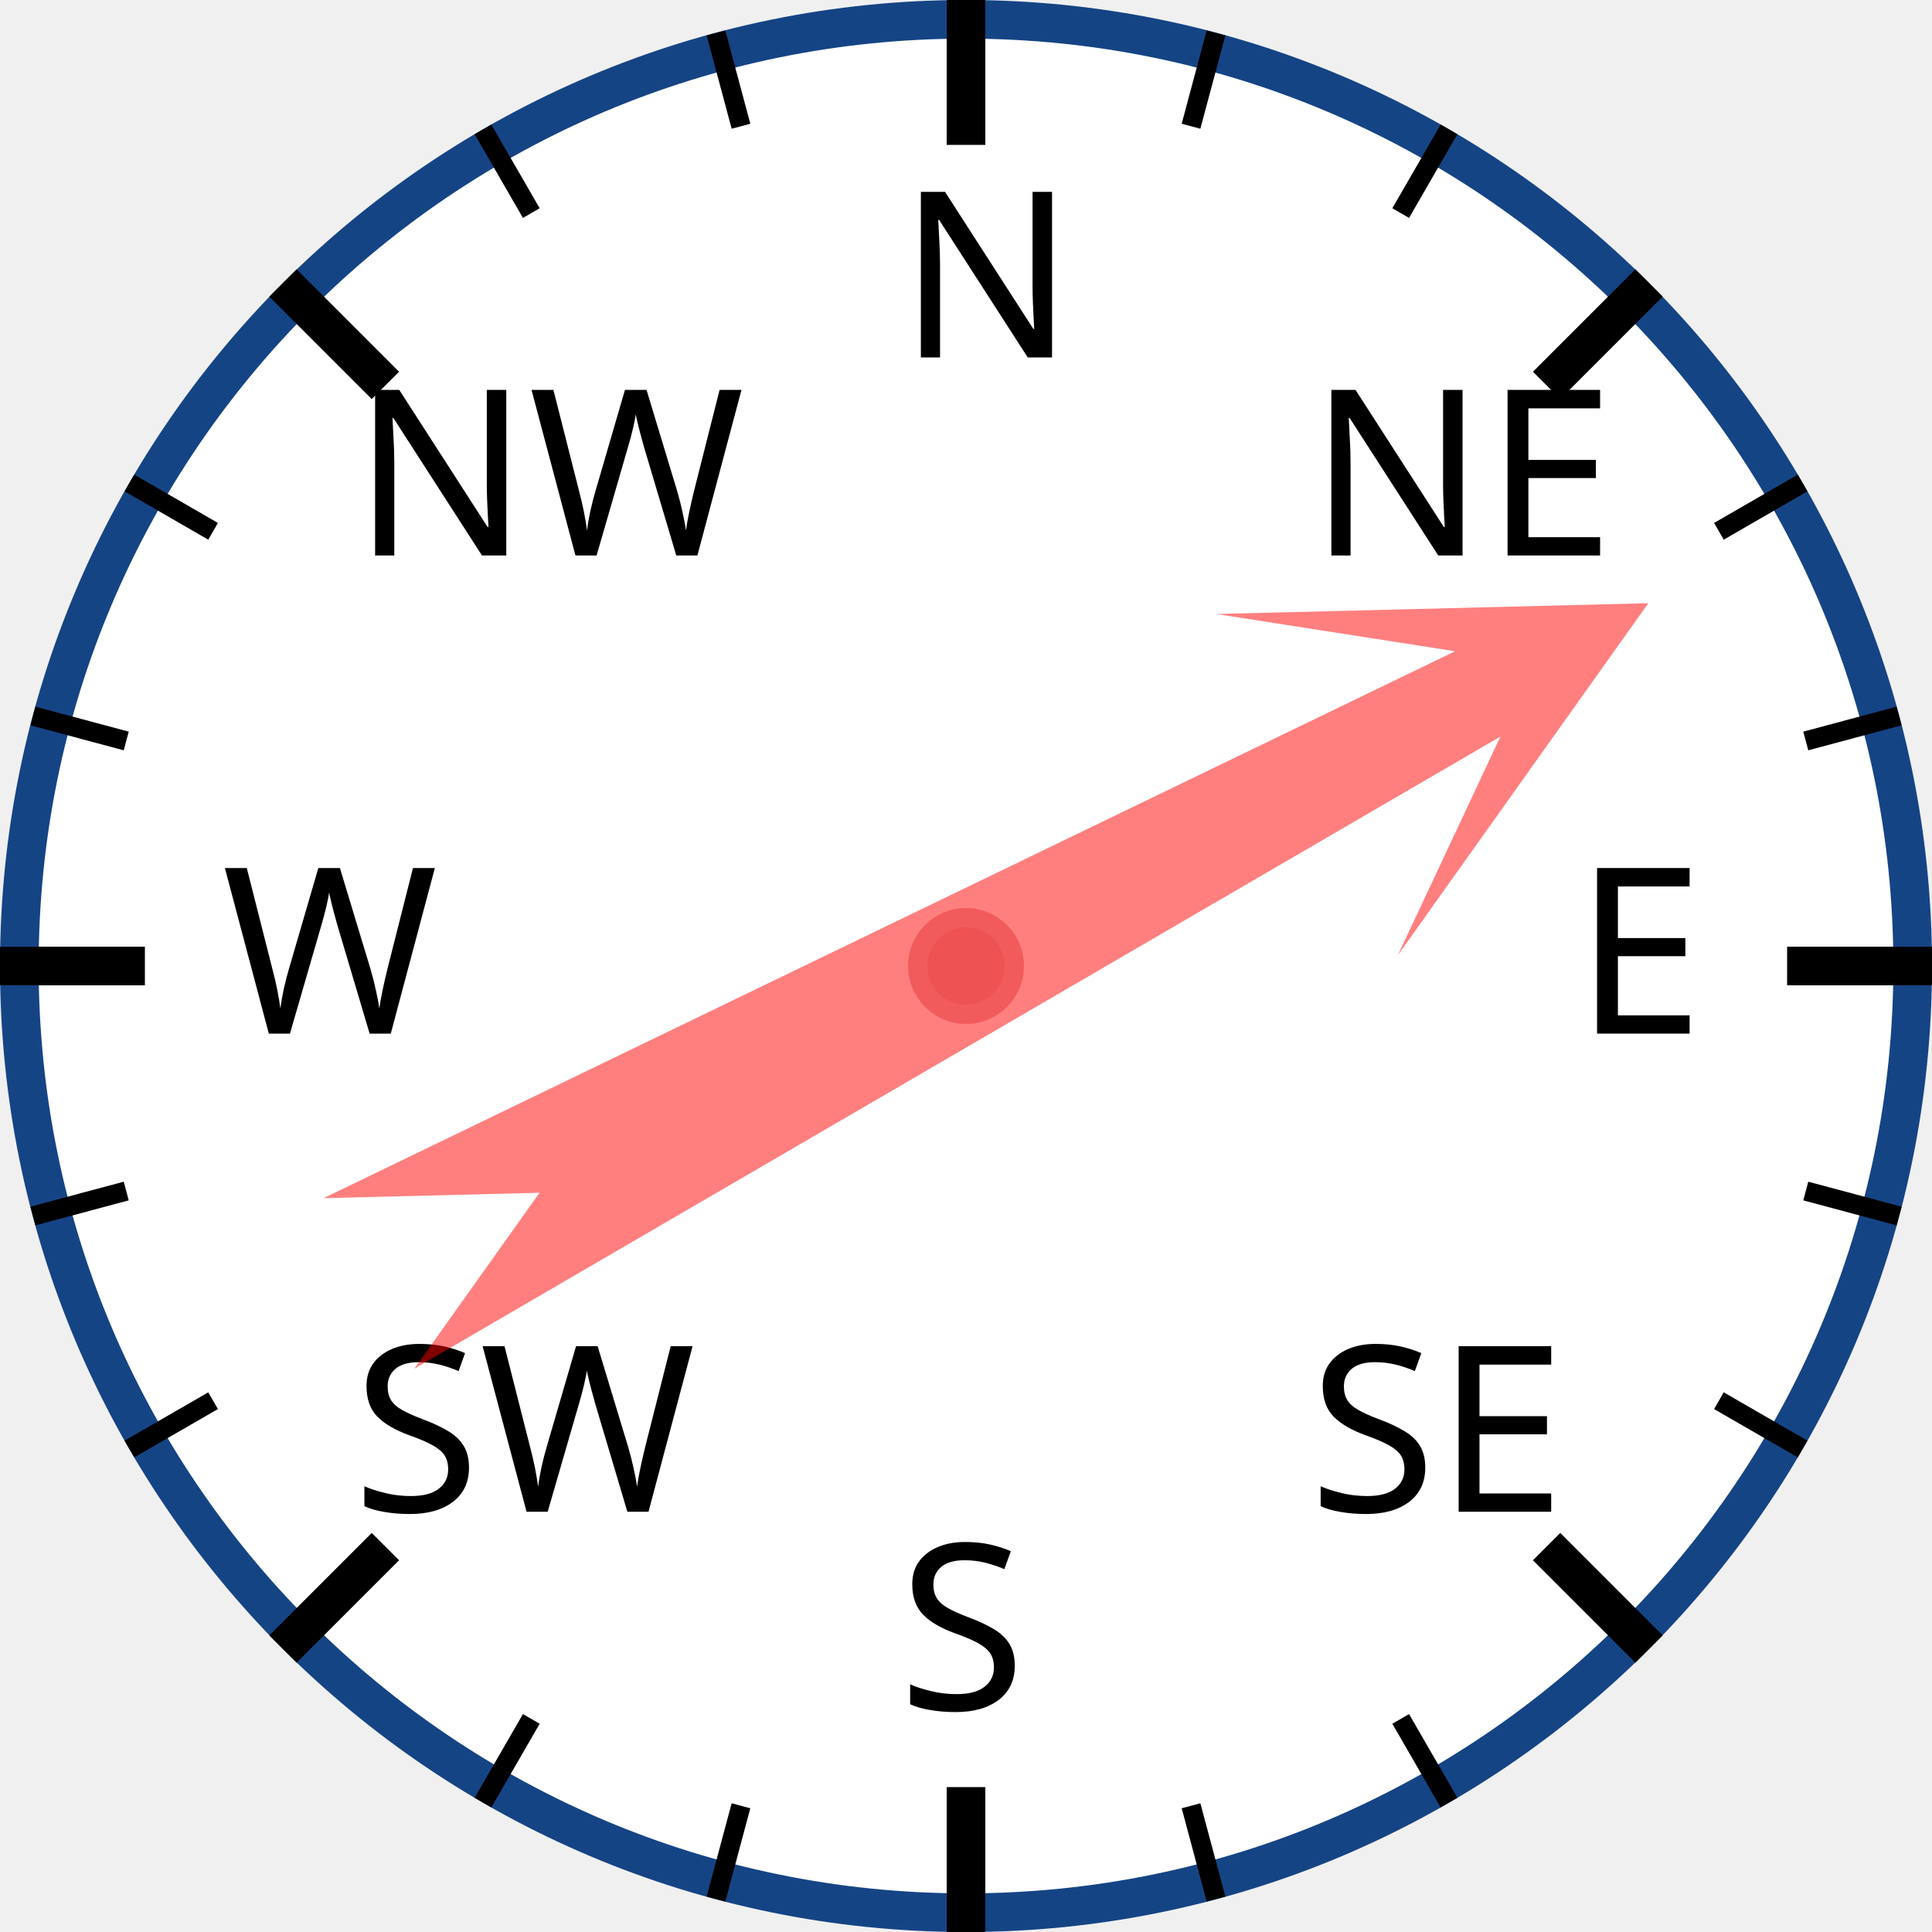
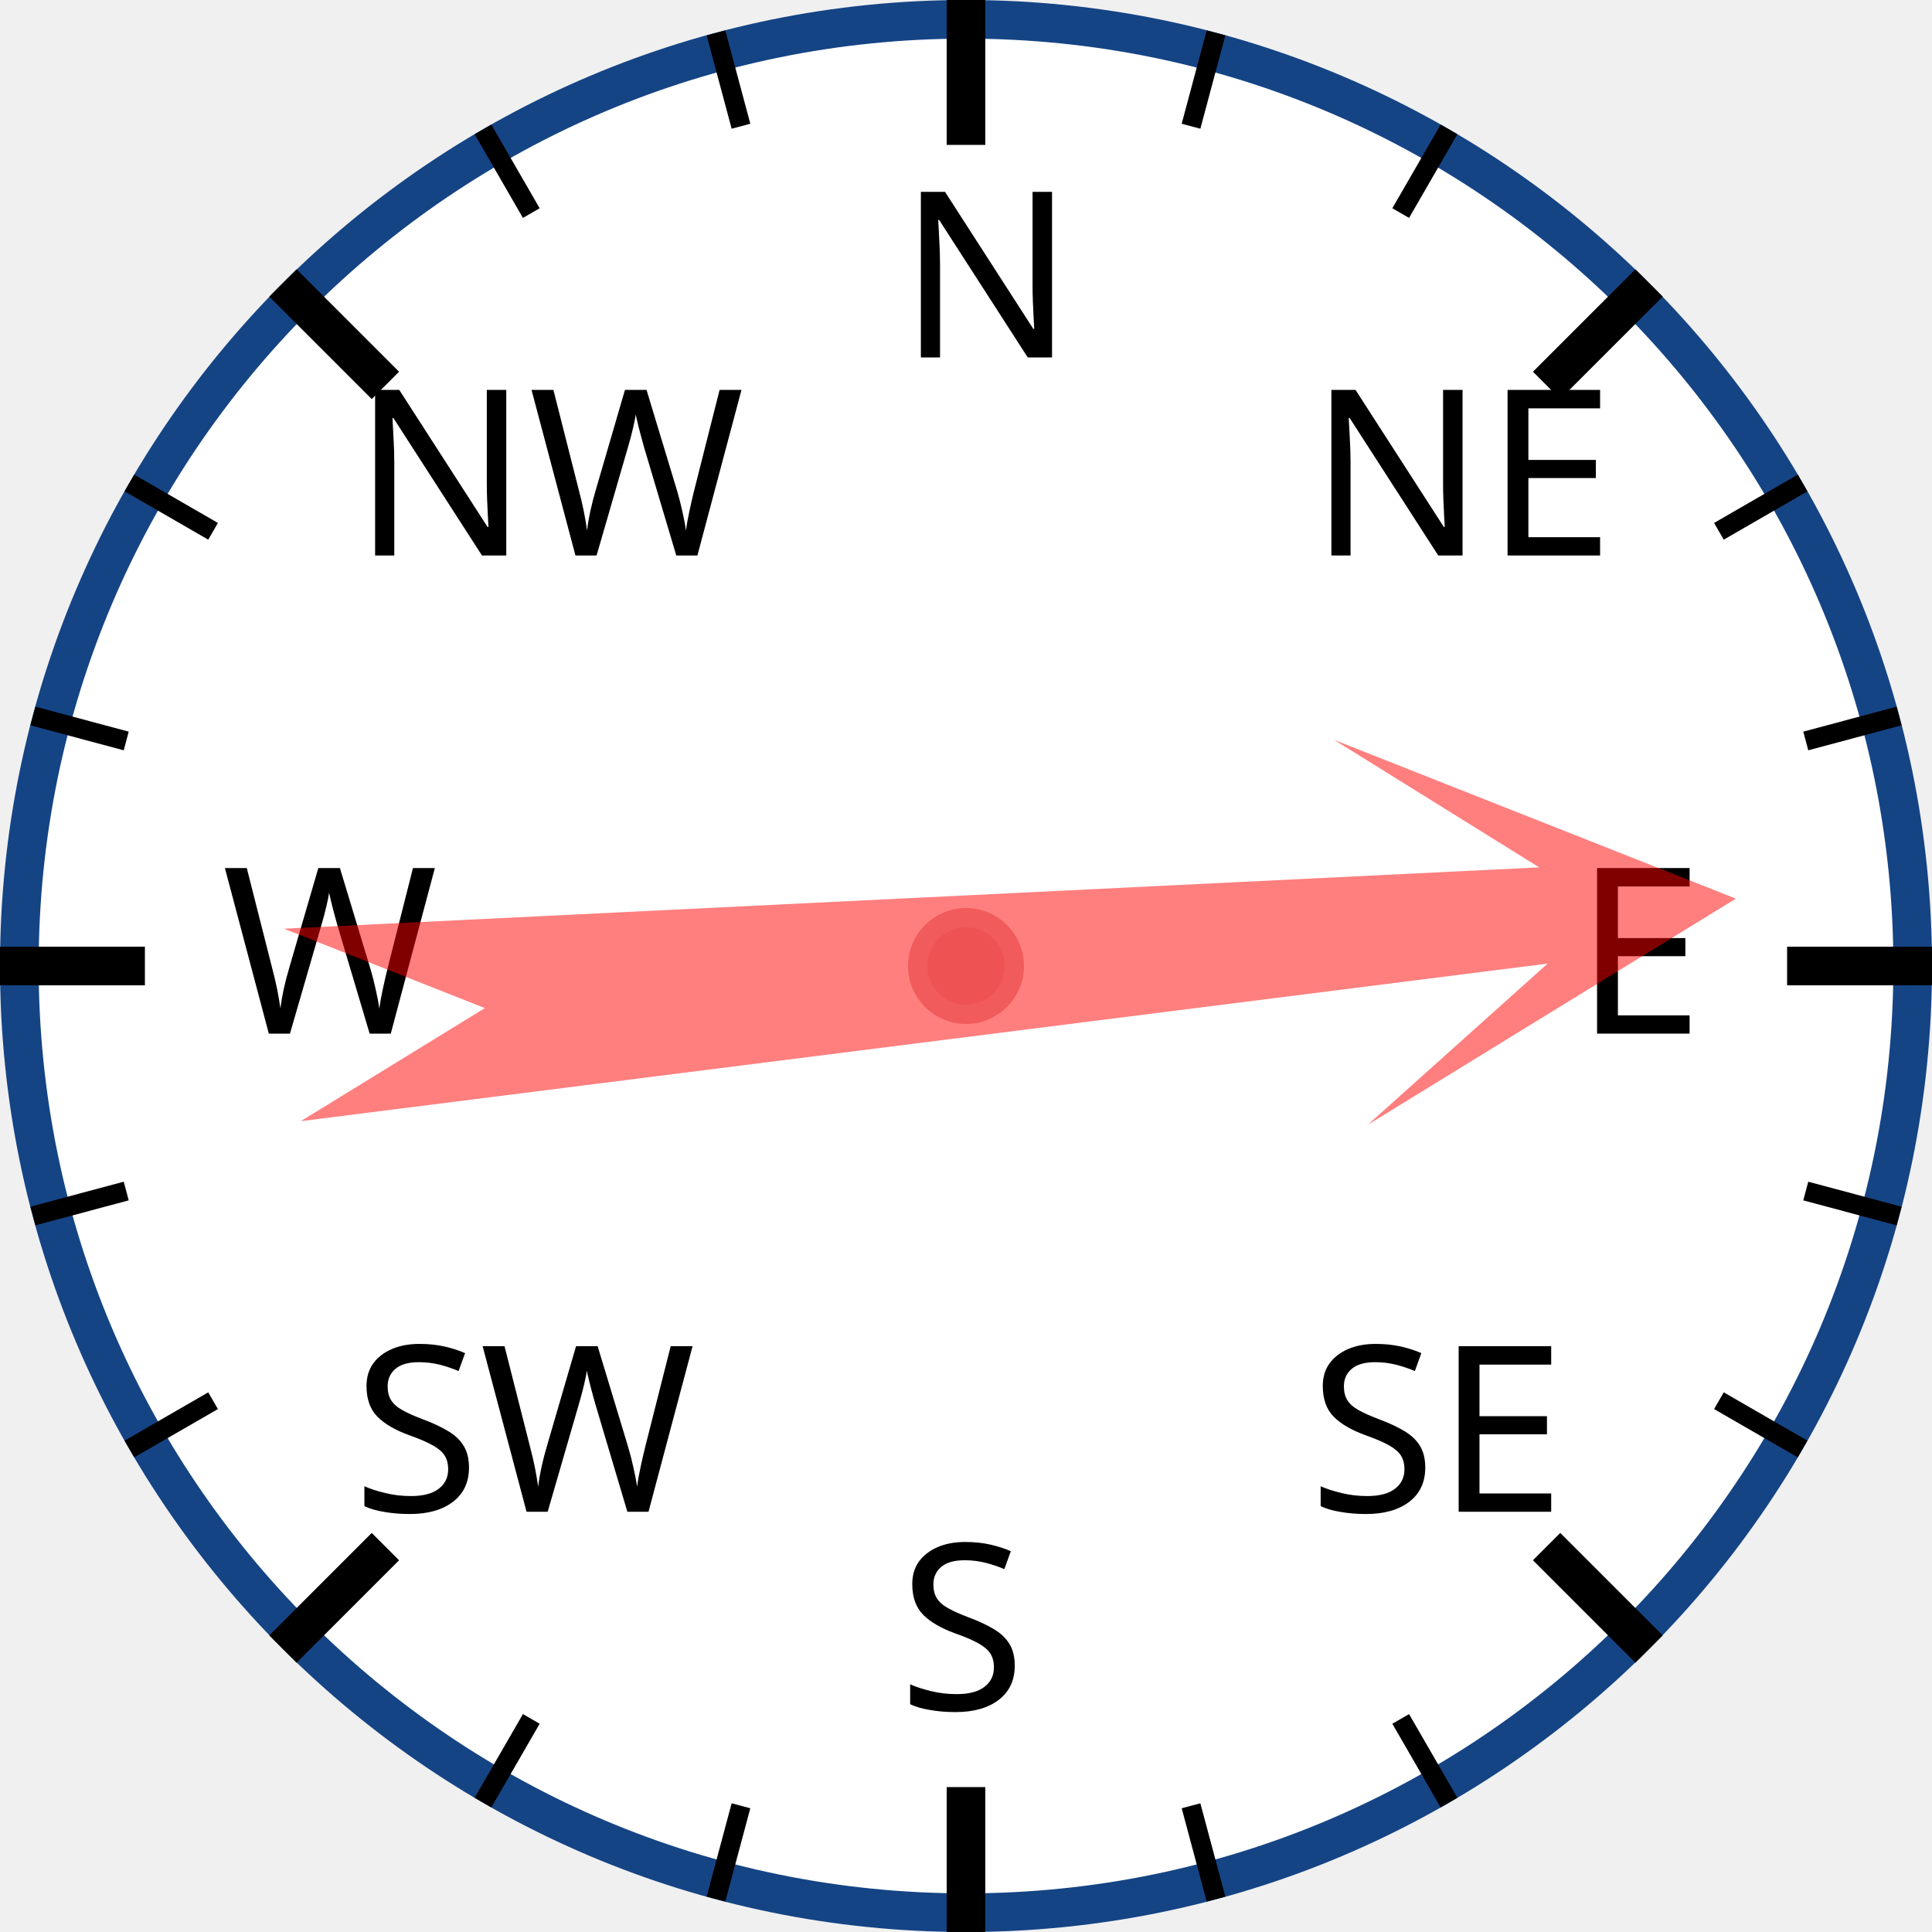
<svg xmlns="http://www.w3.org/2000/svg" width="120px" height="120px" viewBox="0 0 200 200">
  <circle cx="100" cy="100" r="98" style="fill: white; stroke: #154485; stroke-width: 4;" />
  <text x="93.0" y="37.0" style="font-family: sans-serif; font-size: 18pt;">N</text>
  <line x1="100.0" y1="0.0" x2="100.0" y2="15.0" style="stroke: black; stroke-width: 4;" />
  <line x1="74.118" y1="3.407" x2="76.706" y2="13.067" style="stroke: black; stroke-width: 2;" />
  <line x1="50" y1="13.397" x2="55" y2="22.058" style="stroke: black; stroke-width: 2;" />
  <text x="36.503" y="57.503" style="font-family: sans-serif; font-size: 18pt;">NW</text>
  <line x1="29.289" y1="29.289" x2="39.896" y2="39.896" style="stroke: black; stroke-width: 4;" />
  <line x1="13.397" y1="50" x2="22.058" y2="55" style="stroke: black; stroke-width: 2;" />
  <line x1="3.407" y1="74.118" x2="13.067" y2="76.706" style="stroke: black; stroke-width: 2;" />
  <text x="23.0" y="107.0" style="font-family: sans-serif; font-size: 18pt;">W</text>
  <line x1="0.0" y1="100.0" x2="15.0" y2="100.0" style="stroke: black; stroke-width: 4;" />
  <line x1="3.407" y1="125.882" x2="13.067" y2="123.294" style="stroke: black; stroke-width: 2;" />
  <line x1="13.397" y1="150" x2="22.058" y2="145" style="stroke: black; stroke-width: 2;" />
  <text x="36.503" y="156.497" style="font-family: sans-serif; font-size: 18pt;">SW</text>
  <line x1="29.289" y1="170.711" x2="39.896" y2="160.104" style="stroke: black; stroke-width: 4;" />
  <line x1="50" y1="186.603" x2="55" y2="177.942" style="stroke: black; stroke-width: 2;" />
  <line x1="74.118" y1="196.593" x2="76.706" y2="186.933" style="stroke: black; stroke-width: 2;" />
  <text x="93" y="177.0" style="font-family: sans-serif; font-size: 18pt;">S</text>
  <line x1="100" y1="200.0" x2="100" y2="185.0" style="stroke: black; stroke-width: 4;" />
  <line x1="125.882" y1="196.593" x2="123.294" y2="186.933" style="stroke: black; stroke-width: 2;" />
  <line x1="150.0" y1="186.603" x2="145.0" y2="177.942" style="stroke: black; stroke-width: 2;" />
  <text x="135.497" y="156.497" style="font-family: sans-serif; font-size: 18pt;">SE</text>
  <line x1="170.711" y1="170.711" x2="160.104" y2="160.104" style="stroke: black; stroke-width: 4;" />
  <line x1="186.603" y1="150" x2="177.942" y2="145" style="stroke: black; stroke-width: 2;" />
  <line x1="196.593" y1="125.882" x2="186.933" y2="123.294" style="stroke: black; stroke-width: 2;" />
  <text x="163.0" y="107" style="font-family: sans-serif; font-size: 18pt;">E</text>
  <line x1="200.0" y1="100" x2="185.0" y2="100" style="stroke: black; stroke-width: 4;" />
  <line x1="196.593" y1="74.118" x2="186.933" y2="76.706" style="stroke: black; stroke-width: 2;" />
  <line x1="186.603" y1="50" x2="177.942" y2="55" style="stroke: black; stroke-width: 2;" />
  <text x="135.497" y="57.503" style="font-family: sans-serif; font-size: 18pt;">NE</text>
  <line x1="170.711" y1="29.289" x2="160.104" y2="39.896" style="stroke: black; stroke-width: 4;" />
  <line x1="150" y1="13.397" x2="145" y2="22.058" style="stroke: black; stroke-width: 2;" />
  <line x1="125.882" y1="3.407" x2="123.294" y2="13.067" style="stroke: black; stroke-width: 2;" />
-   <polygon points="100 20 120 60 105 40 110 170 100 150 90 170 95 40 80 60" style="fill: red; fill-opacity: 0.5;" transform="rotate(62,100,100)" />
+   <polygon points="100 20 120 60 105 40 110 170 100 150 90 170 95 40 80 60" style="fill: red; fill-opacity: 0.5;" transform="rotate(85,100,100)" />
  <circle cx="100" cy="100" r="5" style="fill: #EE5252; stroke: #F25B5B; stroke-width: 2;" />
</svg>
